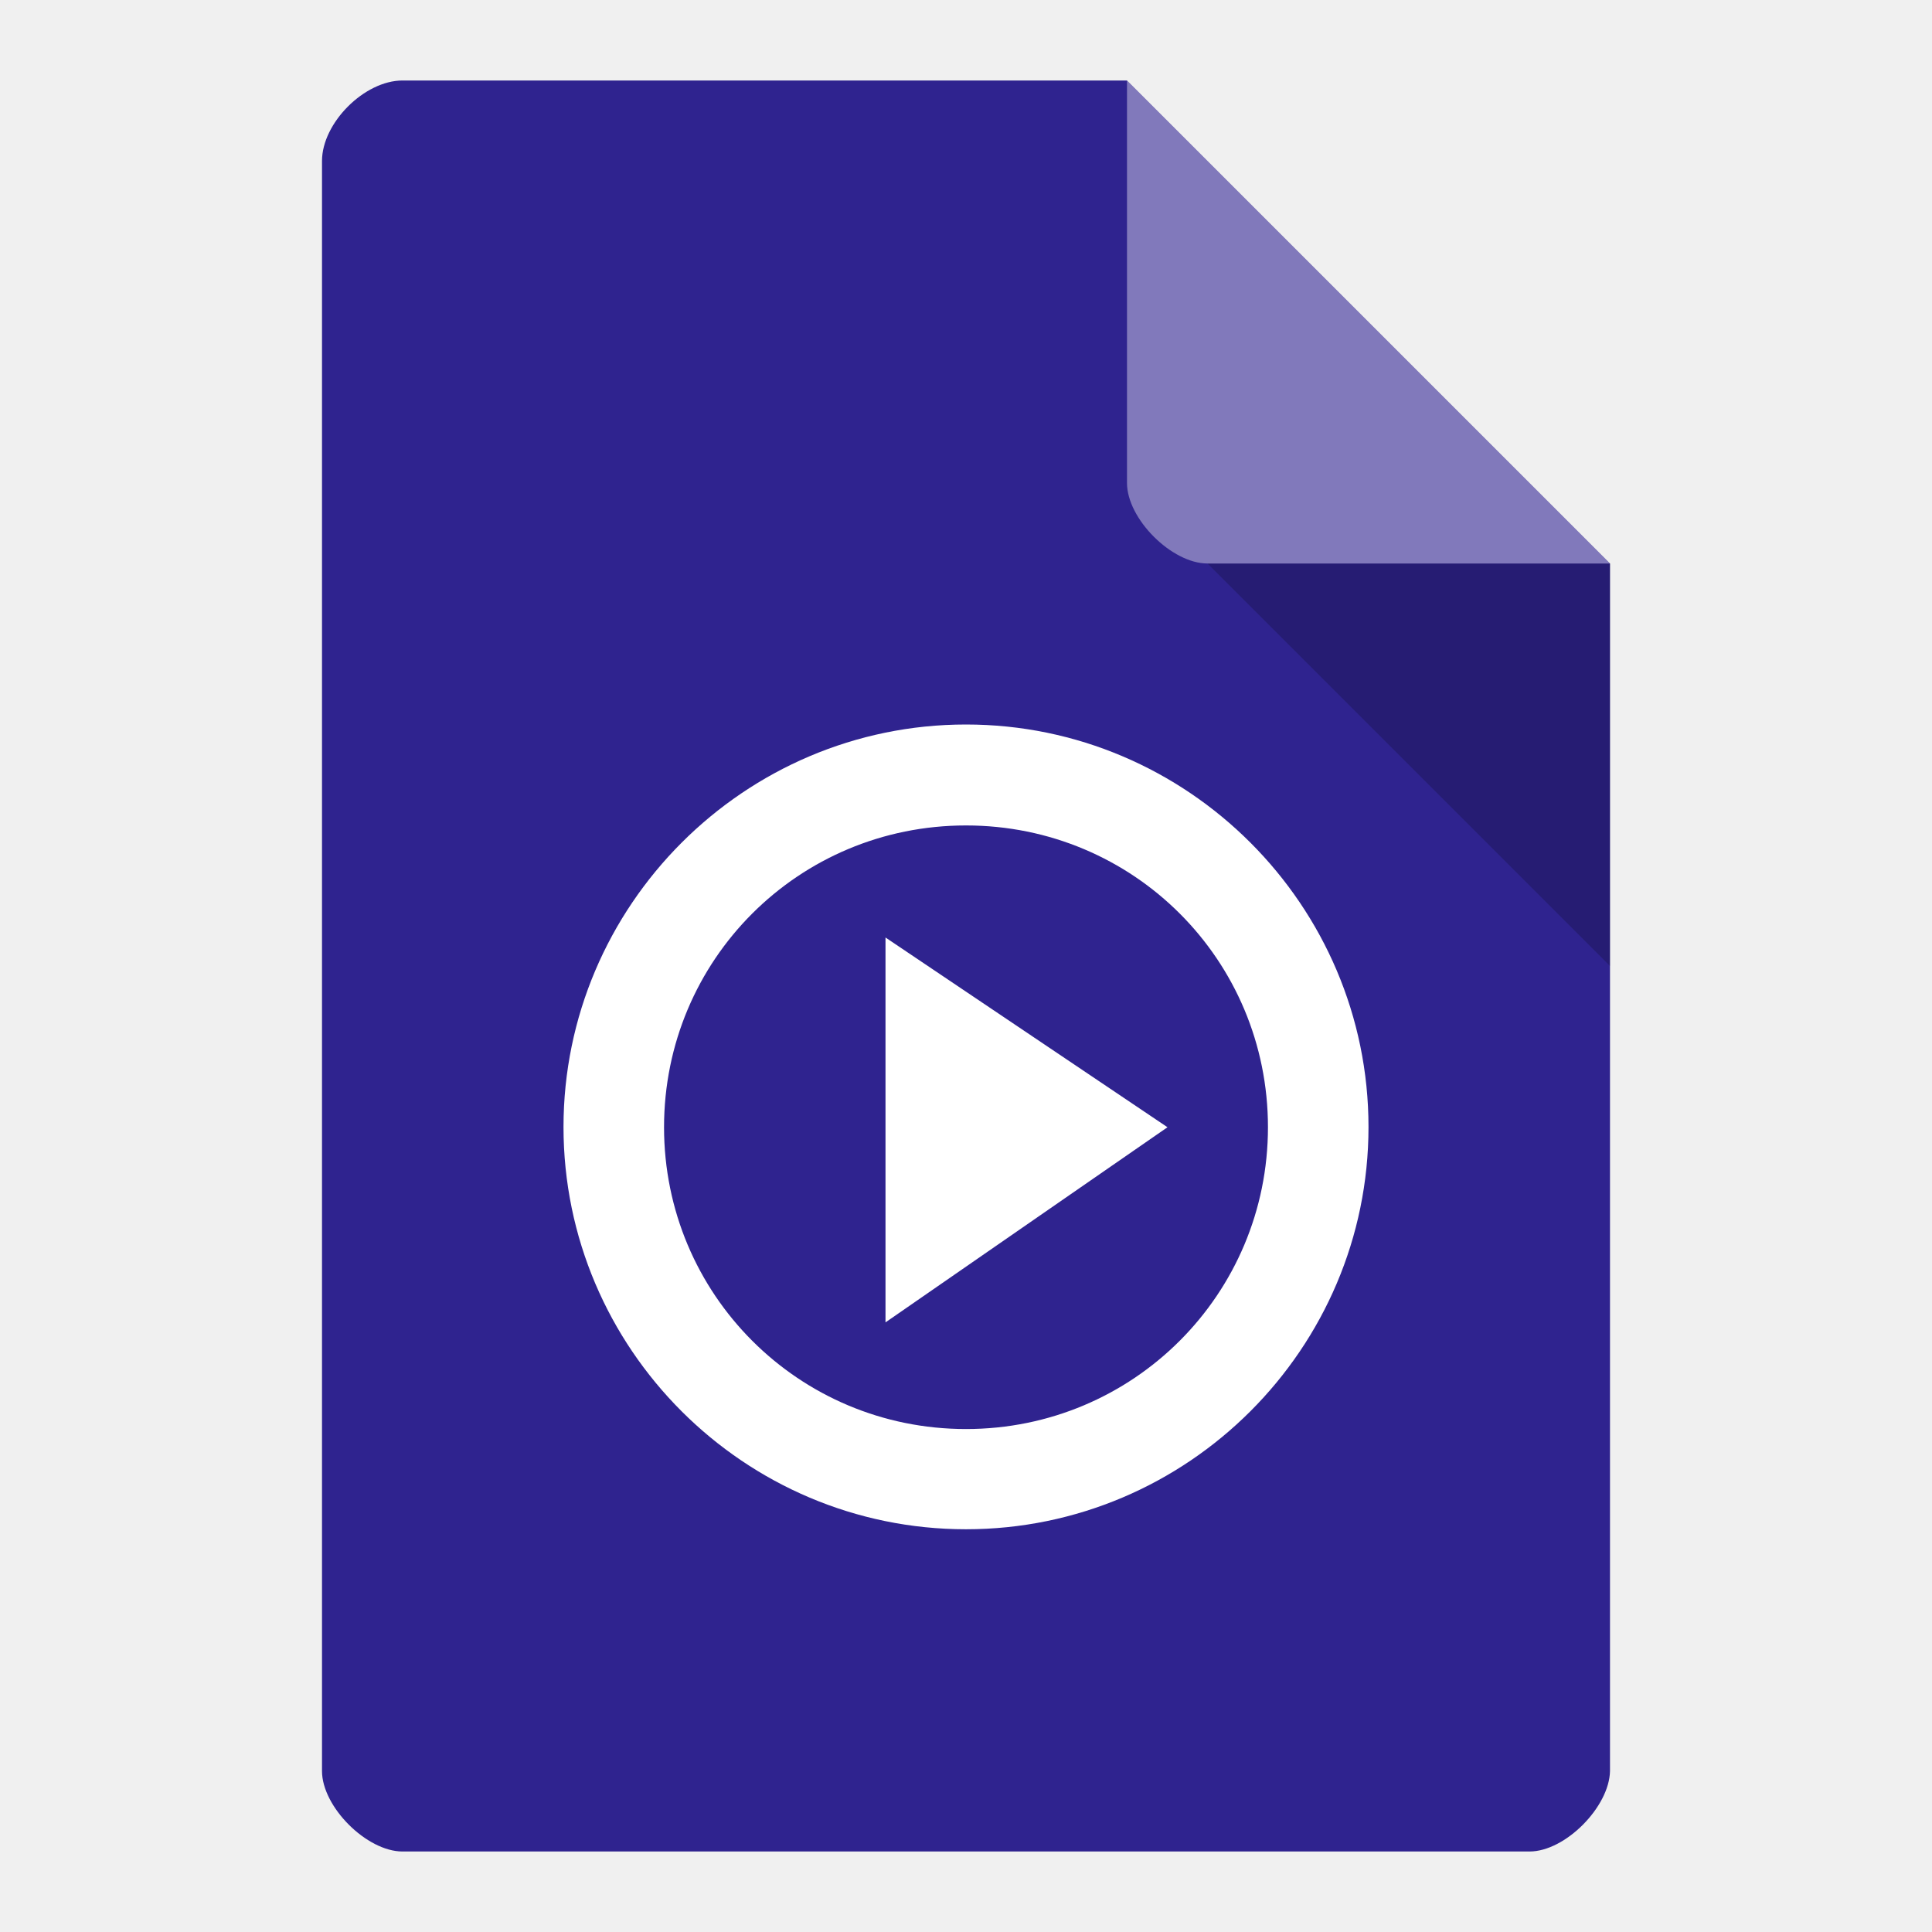
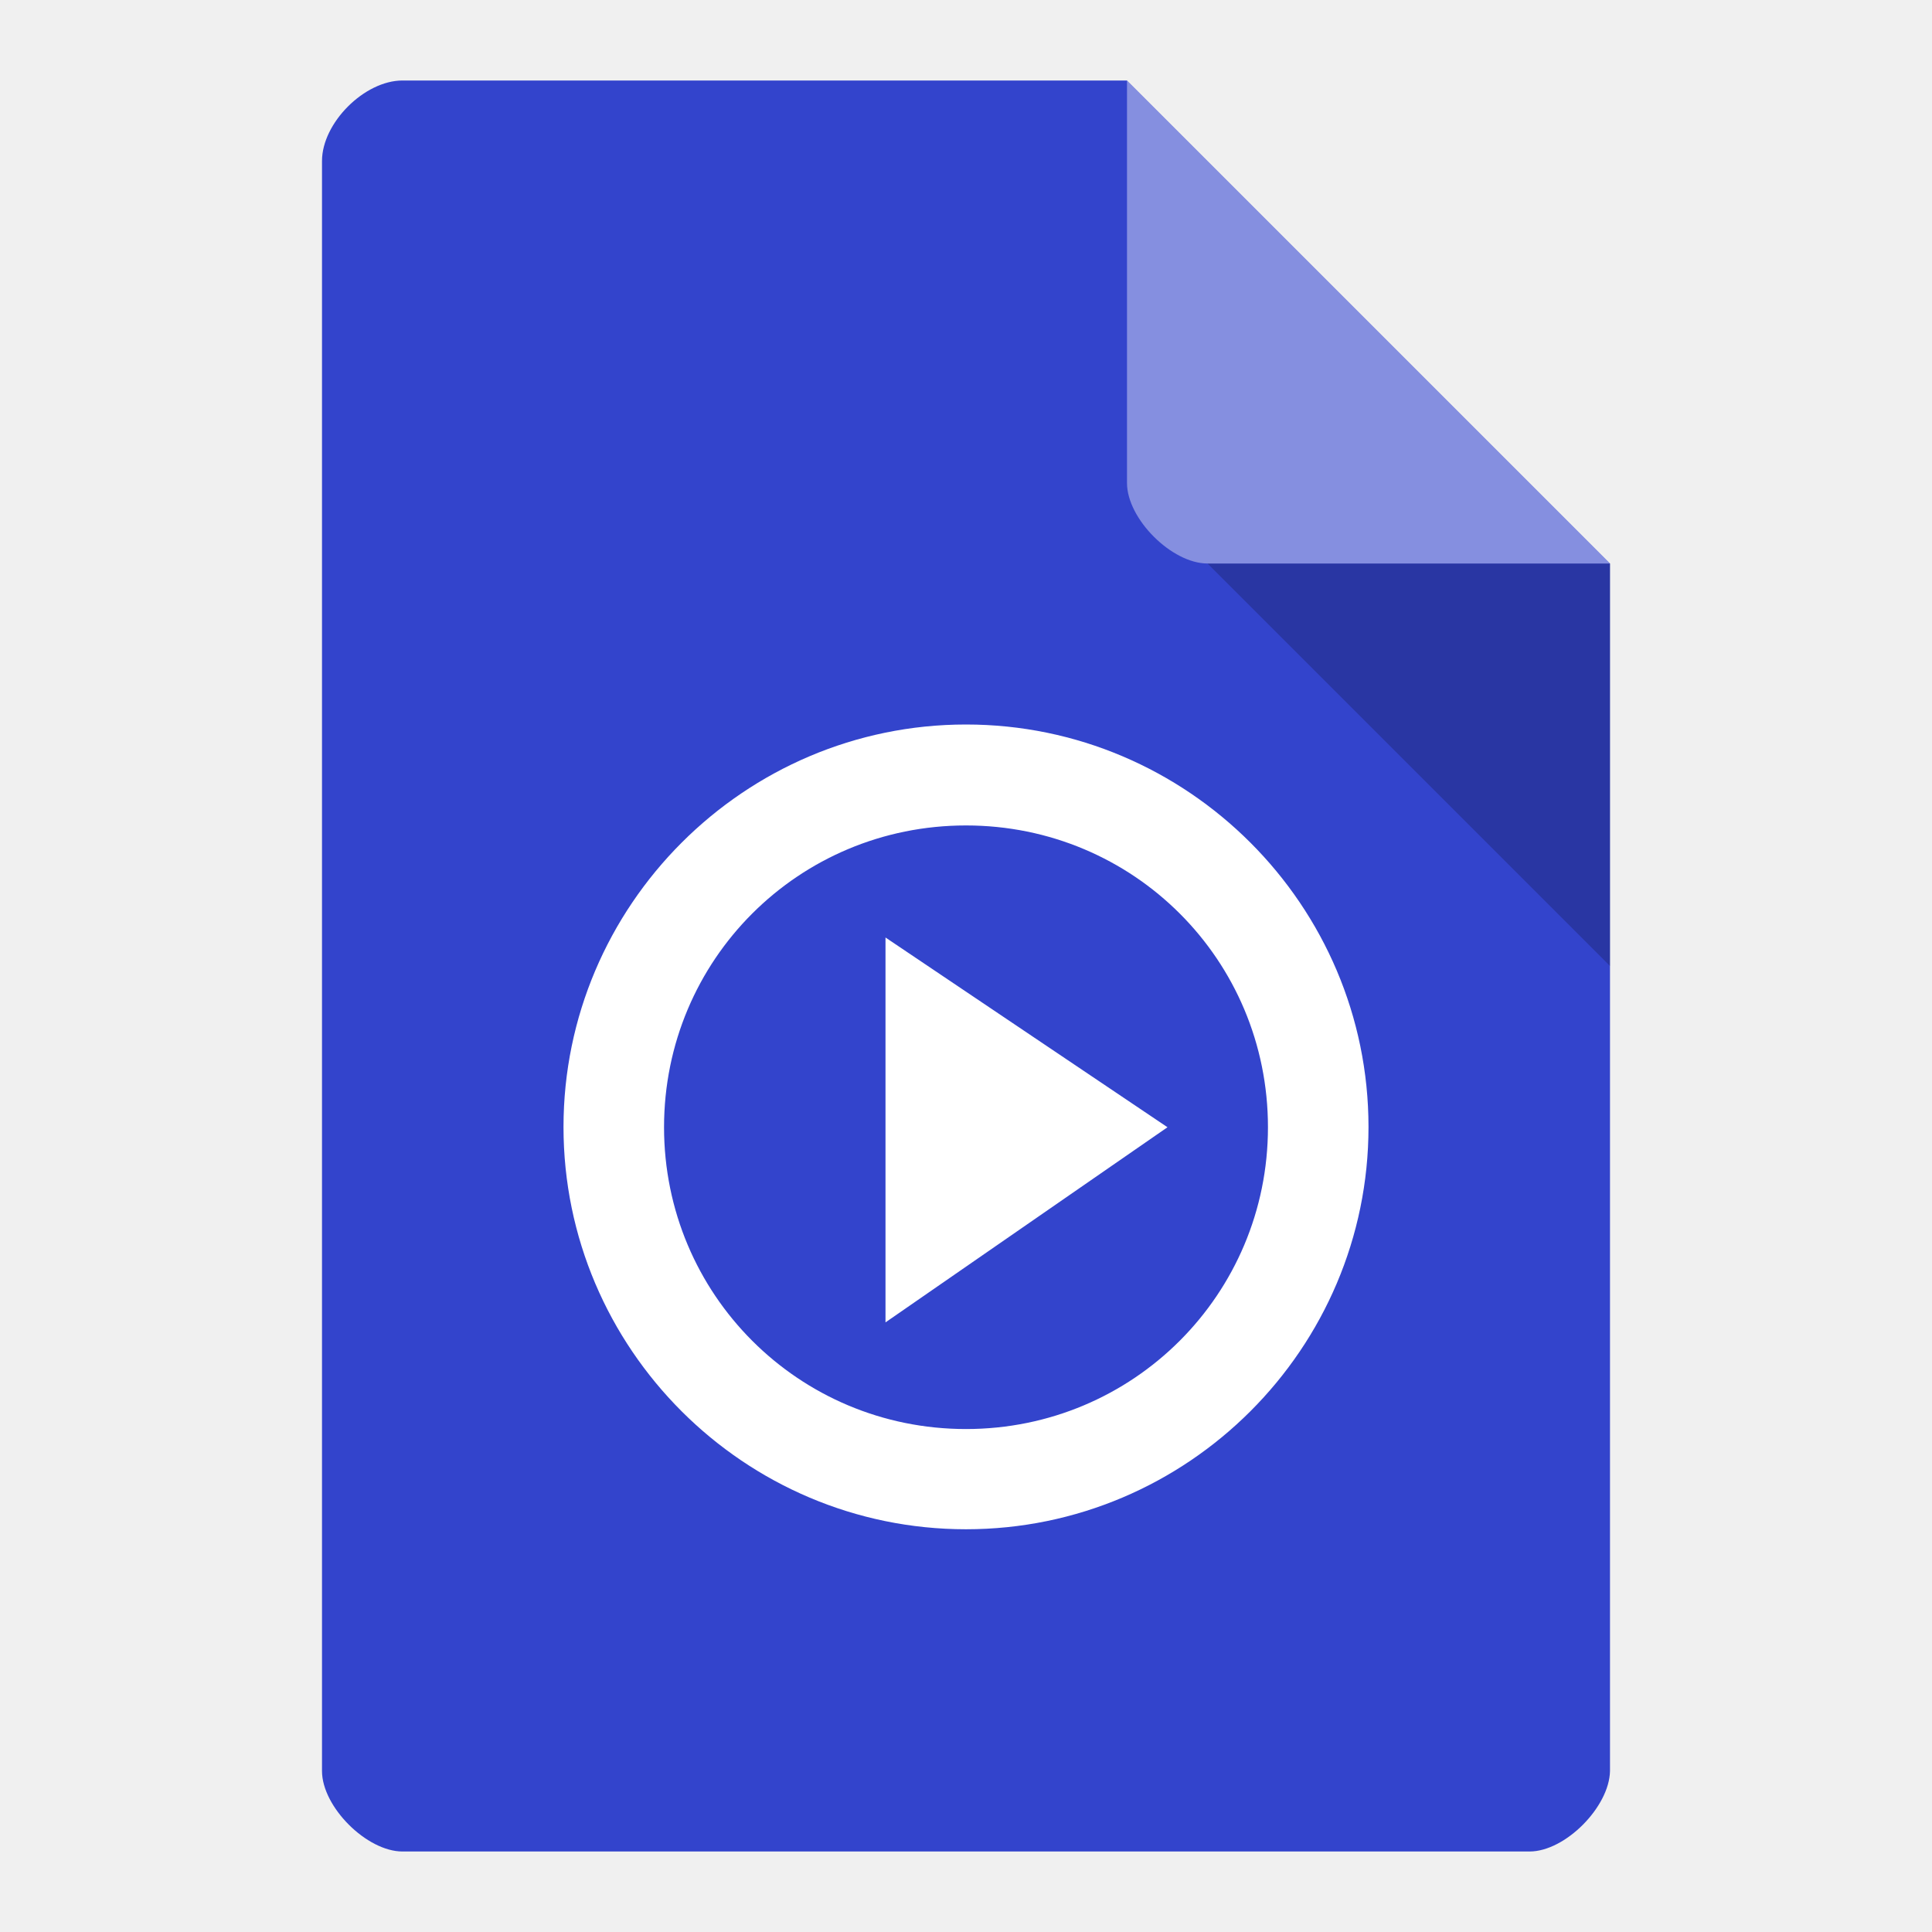
<svg xmlns="http://www.w3.org/2000/svg" viewBox="0 0 24 24">
-   <path d="m 5 1 c -0.473 0 -1 0.527 -1 1 l 0 20 c 0 0.445 0.555 1 1 1 l 14 0 c 0.445 0 0.992 -0.555 1 -1 l 0 -15 -6 -6 z" style="fill:#2f238f;fill-opacity:1" />
-   <path d="m 15 7 5 5 0 -5 z" style="fill:#000;fill-opacity:0.196" />
+   <path d="m 5 1 c -0.473 0 -1 0.527 -1 1 l 0 20 c 0 0.445 0.555 1 1 1 l 14 0 c 0.445 0 0.992 -0.555 1 -1 l 0 -15 -6 -6 z" style="fill:#34c" />
+   <path d="m 15 7 5 5 0 -5 z" style="opacity:.2" />
  <path d="m 12 9 c -2.755 0 -5 2.25 -5 5 0 2.753 2.245 4.997 5 4.997 2.755 0 5 -2.244 5 -4.997 0 -2.753 -2.245 -5 -5 -5 z m 0 1.254 c 2.081 0 3.751 1.67 3.751 3.749 0 2.074 -1.671 3.749 -3.751 3.749 -2.081 0 -3.751 -1.675 -3.751 -3.749 0 -2.08 1.671 -3.749 3.751 -3.749 z m -1 1.392 l 0 4.781 3.503 -2.424 z" style="fill:#fff" />
-   <path d="m 14 1 6 6 -5 0 c -0.445 0 -1 -0.555 -1 -1 z" style="fill:#fff;fill-opacity:0.392" />
+   <path d="m 14 1 6 6 -5 0 c -0.445 0 -1 -0.555 -1 -1 z" style="fill:#fff;opacity:.4" />
</svg>
